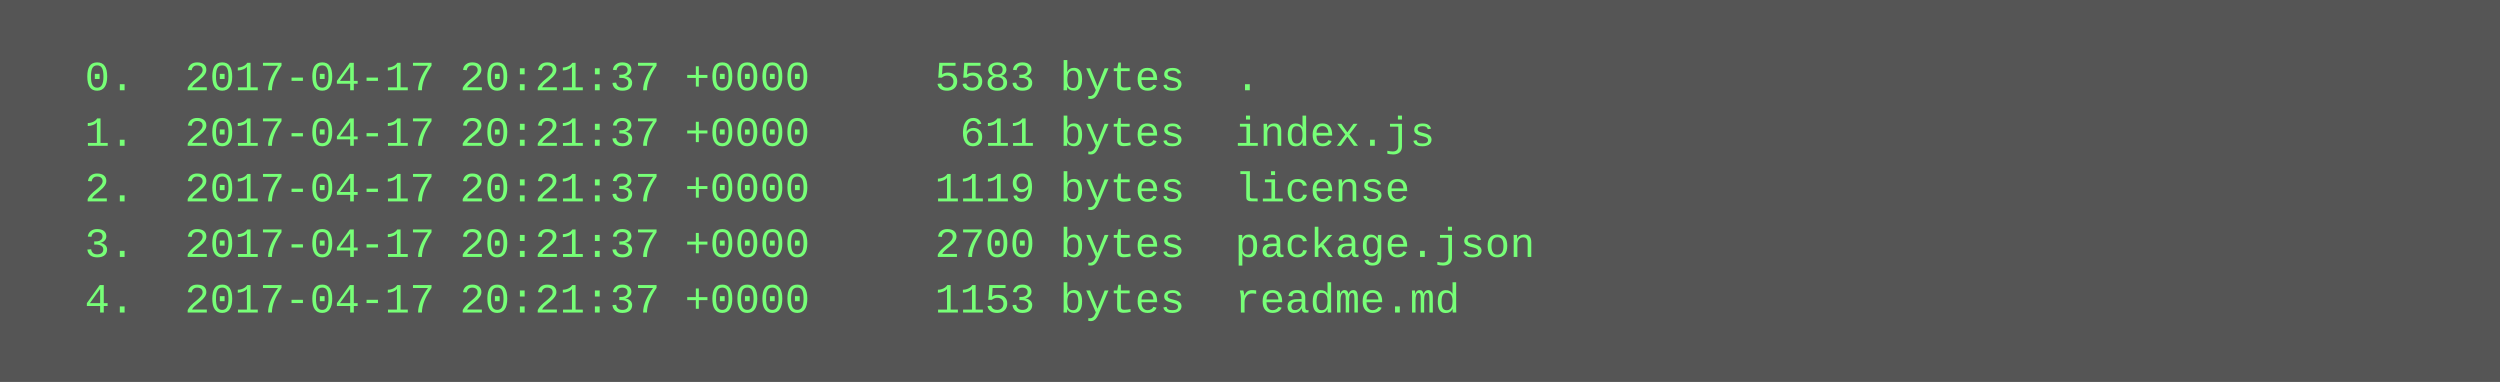
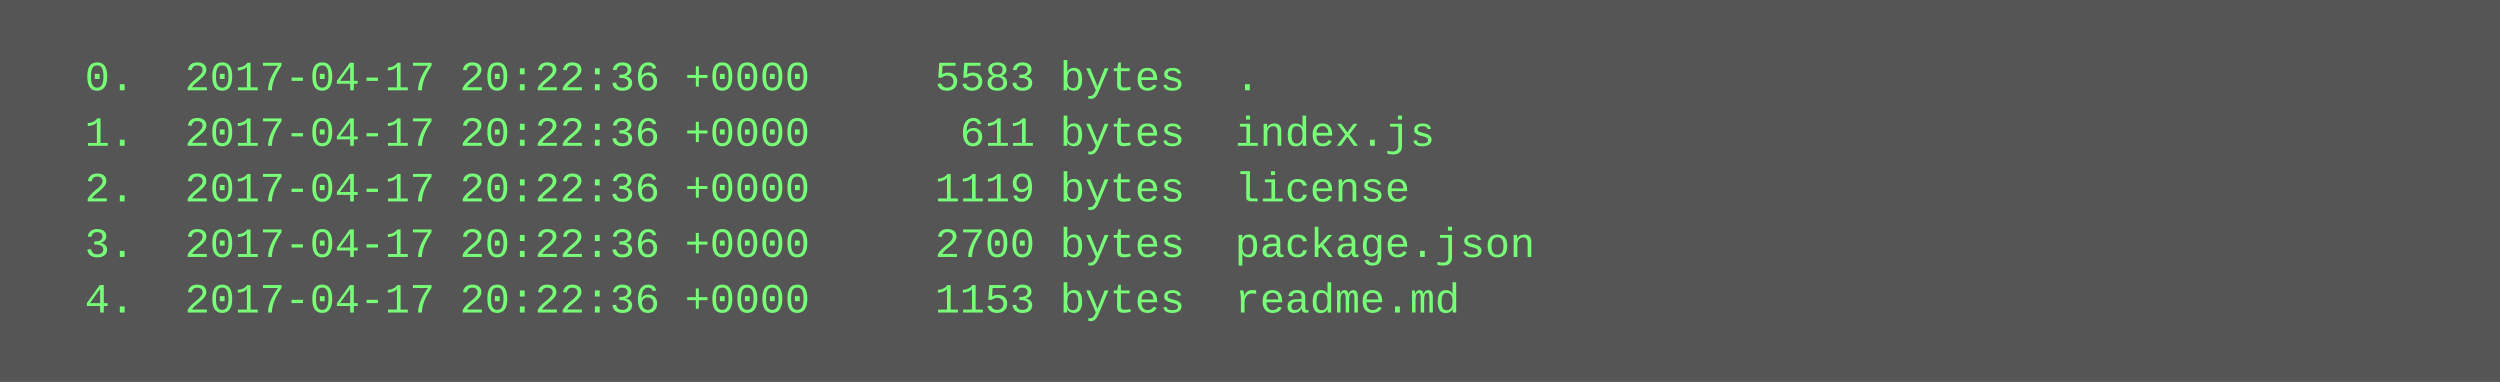
<svg xmlns="http://www.w3.org/2000/svg" height="110" width="720">
  <rect height="110" fill="#555" width="720" />
  <text fill="#7f7" font-family="Courier New" font-size="12" xml:space="preserve">
-     <tspan x="10" y="26">  0.  2017-04-17 20:21:37 +0000     5583 bytes  .</tspan>
-     <tspan x="10" y="42">  1.  2017-04-17 20:21:37 +0000      611 bytes  index.js</tspan>
-     <tspan x="10" y="58">  2.  2017-04-17 20:21:37 +0000     1119 bytes  license</tspan>
-     <tspan x="10" y="74">  3.  2017-04-17 20:21:37 +0000     2700 bytes  package.json</tspan>
-     <tspan x="10" y="90">  4.  2017-04-17 20:21:37 +0000     1153 bytes  readme.md</tspan>
+     <tspan x="10" y="26">  0.  2017-04-17 20:22:36 +0000     5583 bytes  .</tspan>
+     <tspan x="10" y="42">  1.  2017-04-17 20:22:36 +0000      611 bytes  index.js</tspan>
+     <tspan x="10" y="58">  2.  2017-04-17 20:22:36 +0000     1119 bytes  license</tspan>
+     <tspan x="10" y="74">  3.  2017-04-17 20:22:36 +0000     2700 bytes  package.json</tspan>
+     <tspan x="10" y="90">  4.  2017-04-17 20:22:36 +0000     1153 bytes  readme.md</tspan>
  </text>
</svg>
